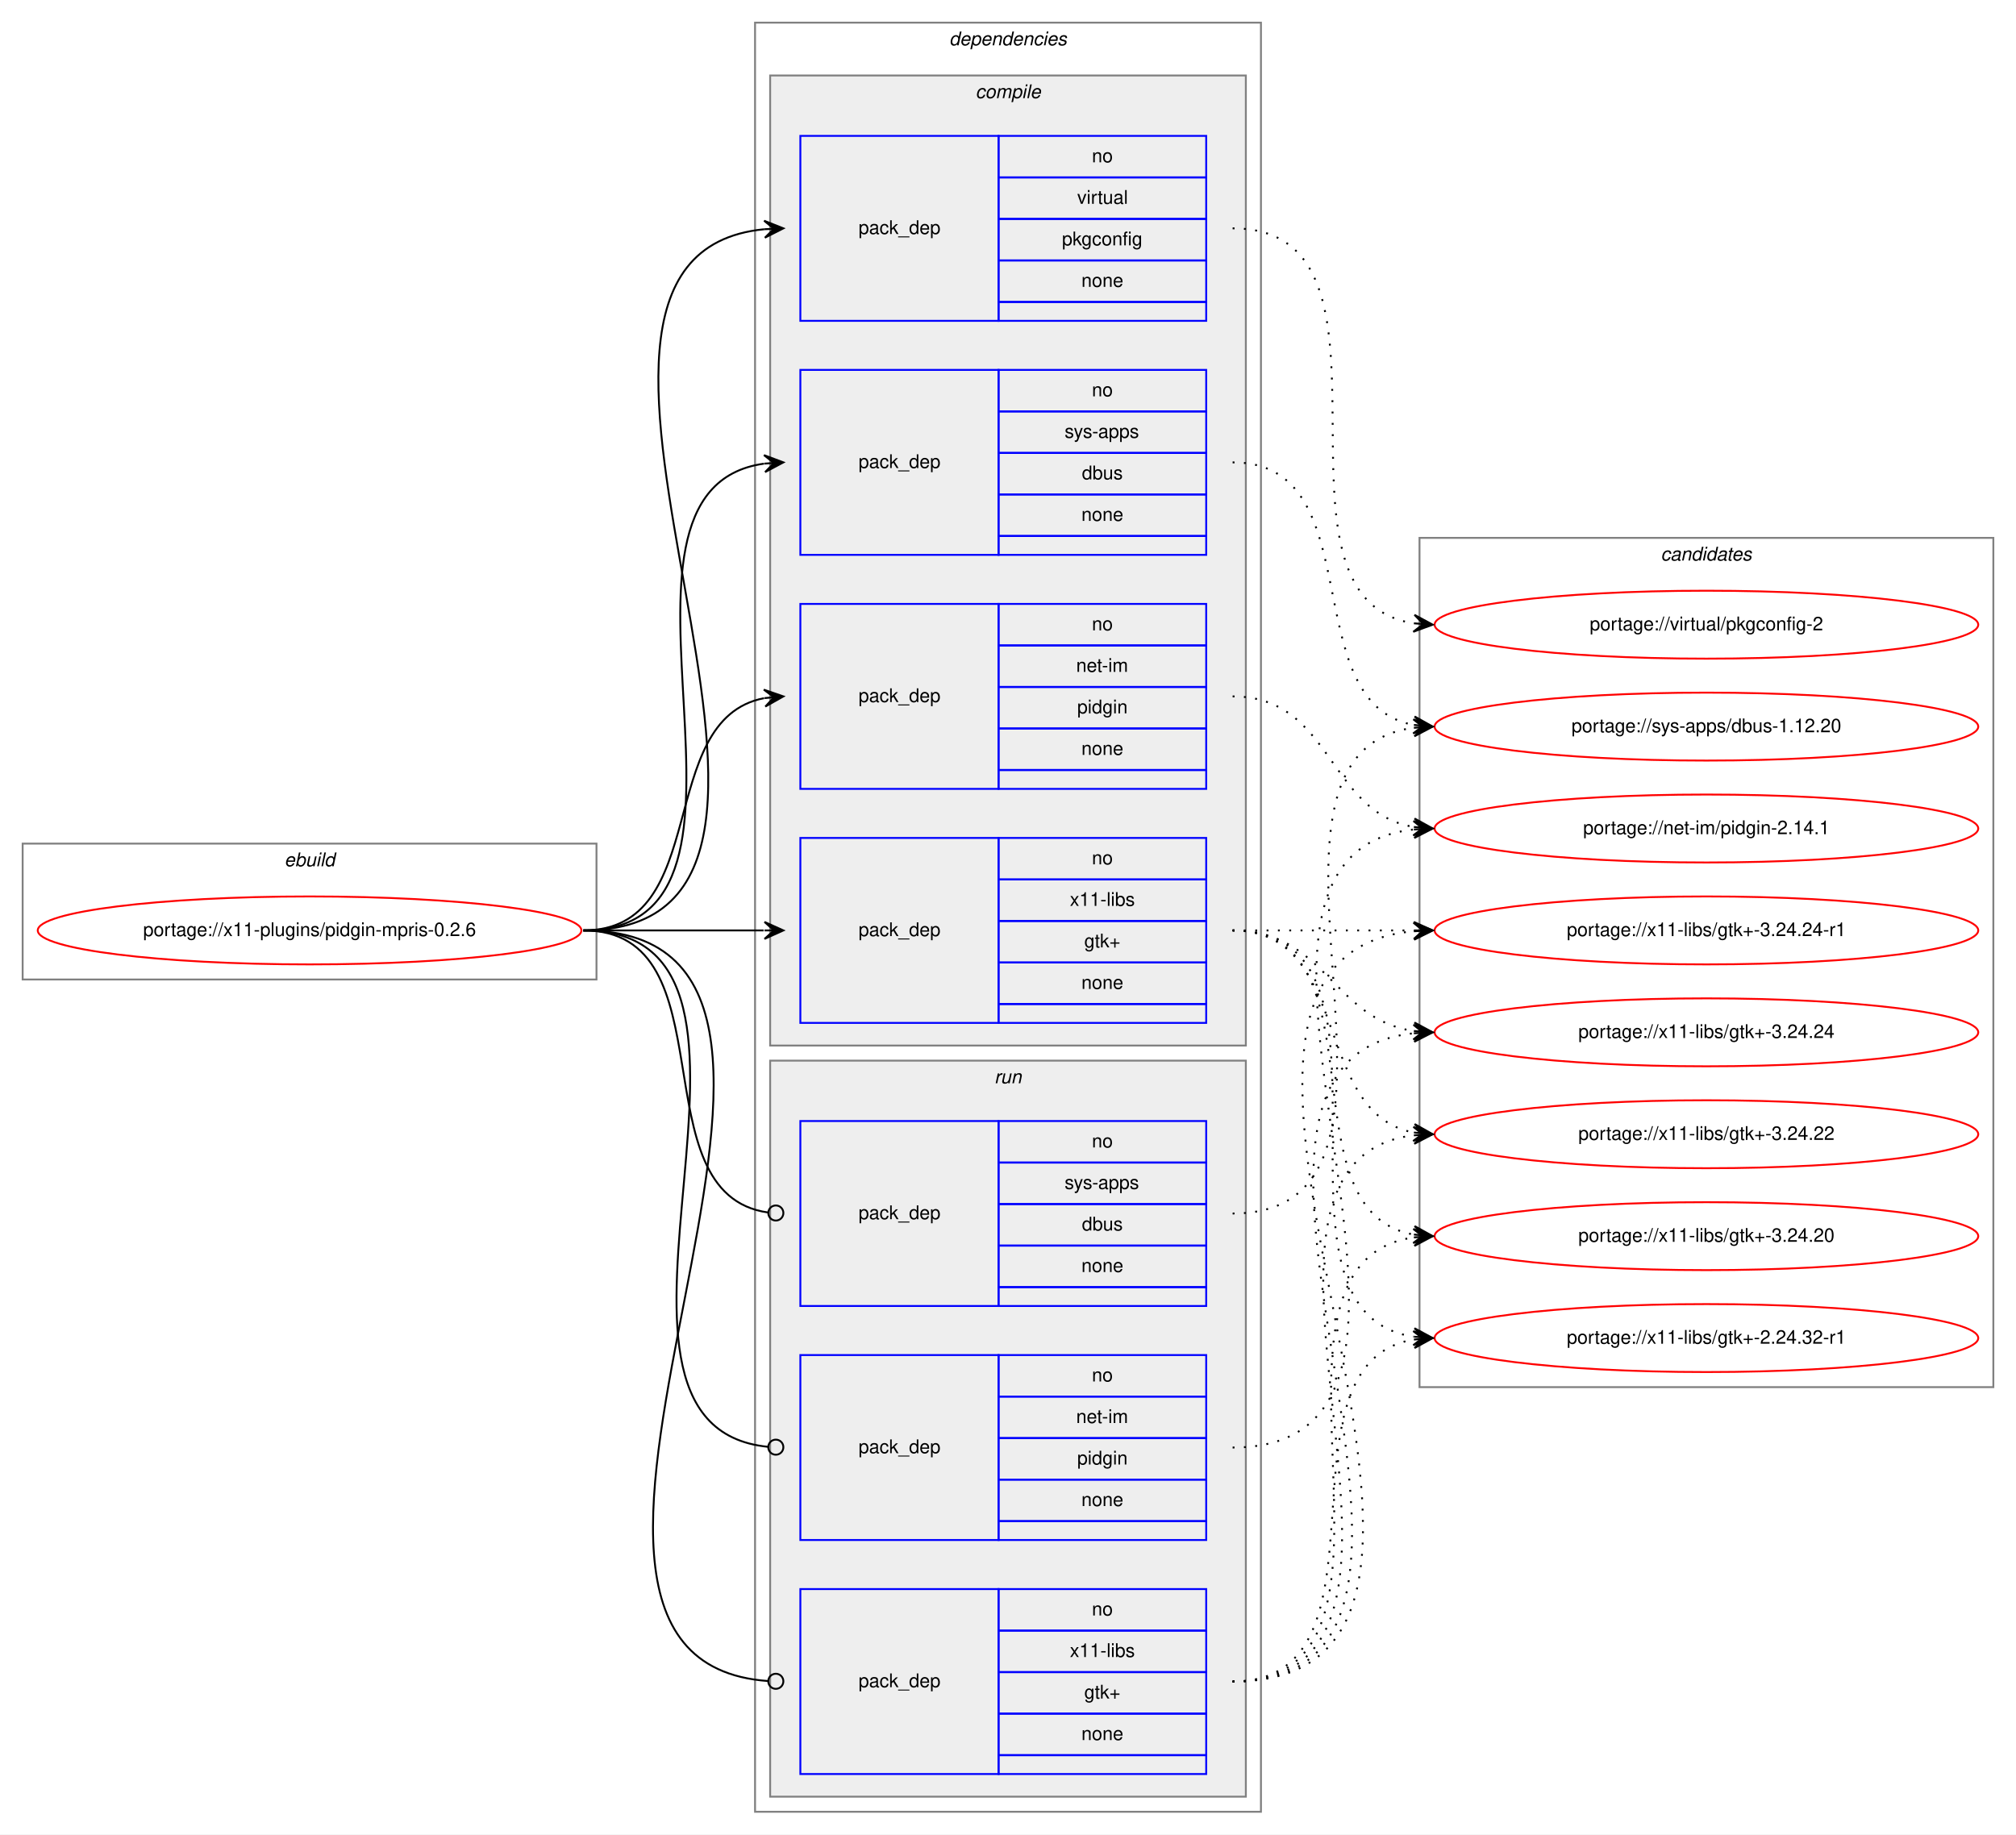
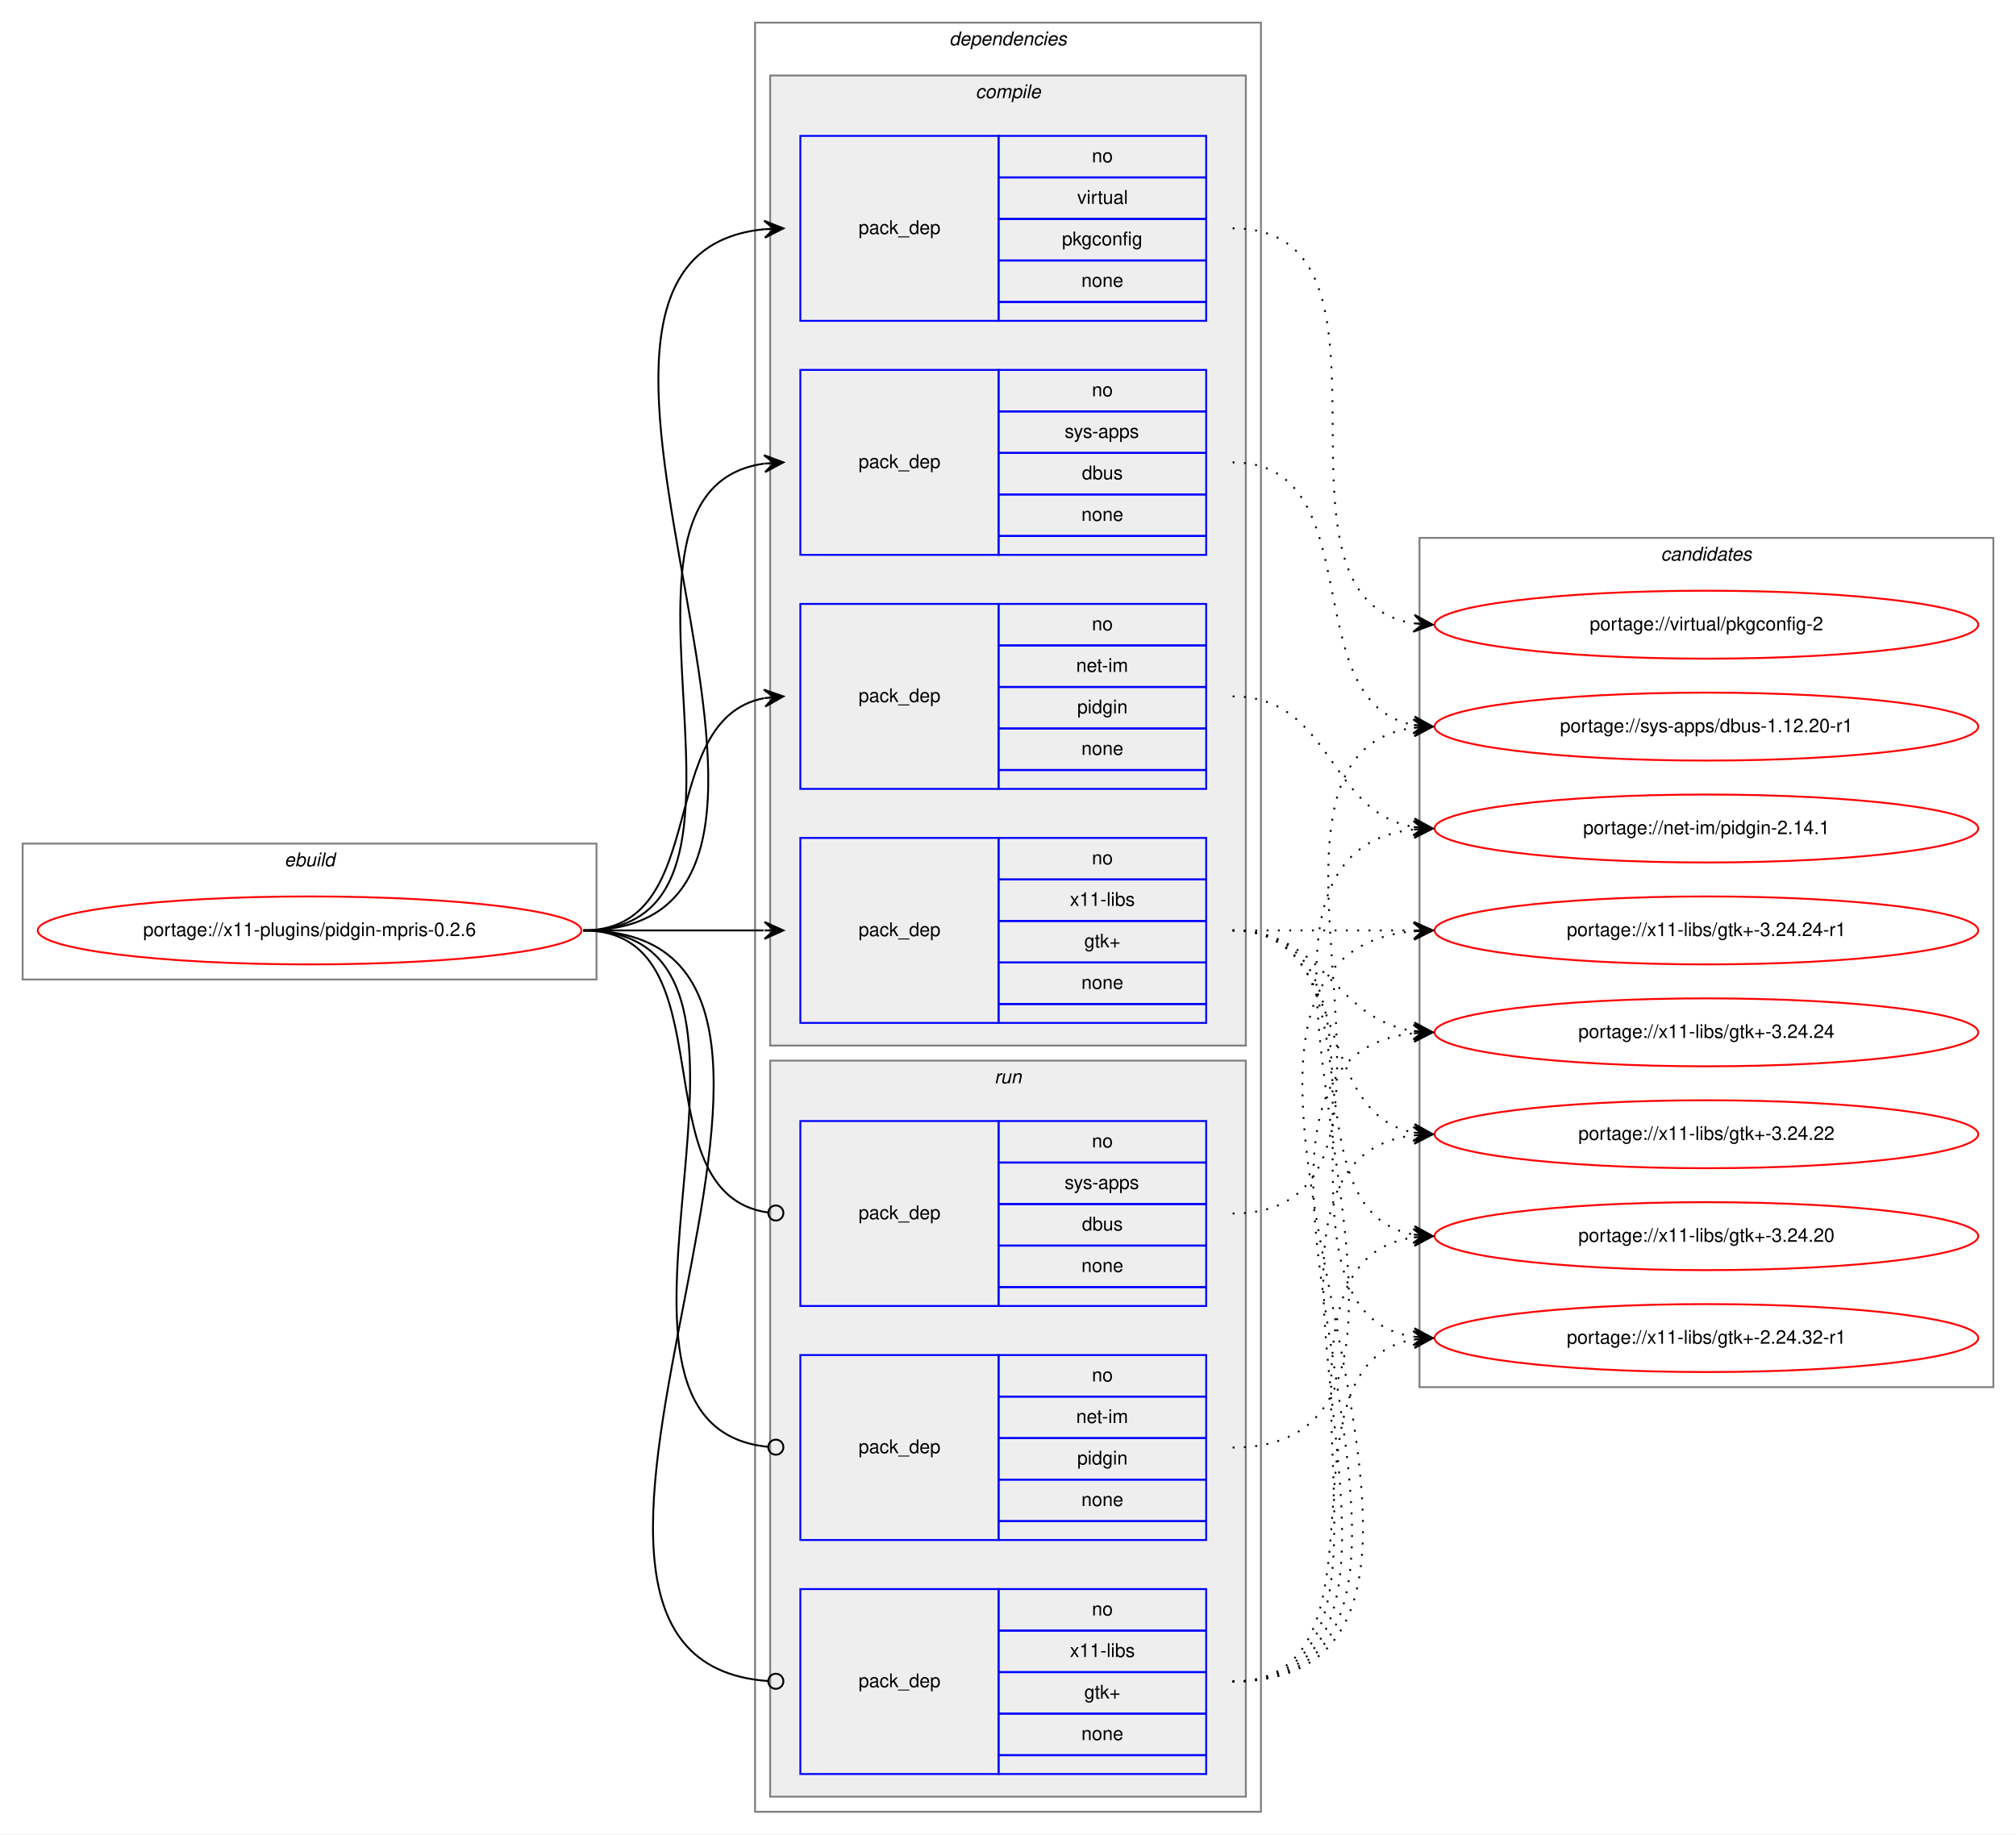
<svg xmlns="http://www.w3.org/2000/svg" xmlns:xlink="http://www.w3.org/1999/xlink" width="1068pt" height="972pt" viewBox="0.00 0.00 1068.00 972.00">
  <g id="graph0" class="graph" transform="scale(1 1) rotate(0) translate(4 968)">
    <polygon fill="white" stroke="transparent" points="-4,4 -4,-968 1064,-968 1064,4 -4,4" />
    <g id="clust1" class="cluster">
      <polygon fill="none" stroke="gray" points="8,-449 8,-521 312,-521 312,-449 8,-449" />
      <text text-anchor="start" x="146.66" y="-509" font-family="Helvetica,sans-Serif" font-style="italic" font-size="10.00">ebuild</text>
    </g>
    <g id="clust2" class="cluster">
      <polygon fill="none" stroke="gray" points="396,-8 396,-956 664,-956 664,-8 396,-8" />
      <text text-anchor="start" x="498.88" y="-944" font-family="Helvetica,sans-Serif" font-style="italic" font-size="10.00">dependencies</text>
    </g>
    <g id="clust3" class="cluster">
      <polygon fill="#eeeeee" stroke="gray" points="404,-414 404,-928 656,-928 656,-414 404,-414" />
      <text text-anchor="start" x="512.78" y="-916" font-family="Helvetica,sans-Serif" font-style="italic" font-size="10.00">compile</text>
    </g>
    <g id="clust9" class="cluster">
      <polygon fill="#eeeeee" stroke="gray" points="404,-16 404,-406 656,-406 656,-16 404,-16" />
      <text text-anchor="start" x="522.78" y="-394" font-family="Helvetica,sans-Serif" font-style="italic" font-size="10.00">run</text>
    </g>
    <g id="clust13" class="cluster">
      <polygon fill="none" stroke="gray" points="748,-233 748,-683 1052,-683 1052,-233 748,-233" />
      <text text-anchor="start" x="875.82" y="-671" font-family="Helvetica,sans-Serif" font-style="italic" font-size="10.00">candidates</text>
    </g>
    <g id="node1" class="node">
      <g id="a_node1">
        <a xlink:href="../x11-plugins/pidgin-mpris-0.2.6.svg" xlink:title="portage://x11-plugins/pidgin-mpris-0.2.6">
          <ellipse fill="none" stroke="red" cx="160" cy="-475" rx="144" ry="18" />
          <text text-anchor="middle" x="160" y="-472" font-family="Helvetica,sans-Serif" font-size="10.00">portage://x11-plugins/pidgin-mpris-0.2.6</text>
        </a>
      </g>
    </g>
    <g id="node2" class="node">
      <polygon fill="none" stroke="blue" points="420,-550 420,-648 525,-648 525,-550 420,-550" />
      <text text-anchor="start" x="450.82" y="-596" font-family="Helvetica,sans-Serif" font-size="10.00">pack_dep</text>
      <polygon fill="none" stroke="blue" points="525,-626 525,-648 635,-648 635,-626 525,-626" />
      <text text-anchor="start" x="574.44" y="-634" font-family="Helvetica,sans-Serif" font-size="10.00">no</text>
      <polygon fill="none" stroke="blue" points="525,-604 525,-626 635,-626 635,-604 525,-604" />
      <text text-anchor="start" x="566.11" y="-612" font-family="Helvetica,sans-Serif" font-size="10.00">net-im</text>
      <polygon fill="none" stroke="blue" points="525,-582 525,-604 635,-604 635,-582 525,-582" />
      <text text-anchor="start" x="566.66" y="-590" font-family="Helvetica,sans-Serif" font-size="10.00">pidgin</text>
      <polygon fill="none" stroke="blue" points="525,-560 525,-582 635,-582 635,-560 525,-560" />
      <text text-anchor="start" x="568.88" y="-568" font-family="Helvetica,sans-Serif" font-size="10.00">none</text>
      <polygon fill="none" stroke="blue" points="525,-550 525,-560 635,-560 635,-550 525,-550" />
    </g>
    <g id="edge1" class="edge">
      <path fill="none" stroke="black" d="M305,-475C373.82,-475 342.17,-586.73 400.79,-598.07" />
      <polygon fill="black" stroke="black" points="411,-599 400.63,-602.58 406.02,-598.55 401.04,-598.1 401.04,-598.1 401.04,-598.1 406.02,-598.55 401.45,-593.61 411,-599 411,-599" />
    </g>
    <g id="node3" class="node">
      <polygon fill="none" stroke="blue" points="420,-674 420,-772 525,-772 525,-674 420,-674" />
      <text text-anchor="start" x="450.82" y="-720" font-family="Helvetica,sans-Serif" font-size="10.00">pack_dep</text>
      <polygon fill="none" stroke="blue" points="525,-750 525,-772 635,-772 635,-750 525,-750" />
      <text text-anchor="start" x="574.44" y="-758" font-family="Helvetica,sans-Serif" font-size="10.00">no</text>
      <polygon fill="none" stroke="blue" points="525,-728 525,-750 635,-750 635,-728 525,-728" />
      <text text-anchor="start" x="560" y="-736" font-family="Helvetica,sans-Serif" font-size="10.00">sys-apps</text>
      <polygon fill="none" stroke="blue" points="525,-706 525,-728 635,-728 635,-706 525,-706" />
      <text text-anchor="start" x="569.16" y="-714" font-family="Helvetica,sans-Serif" font-size="10.00">dbus</text>
      <polygon fill="none" stroke="blue" points="525,-684 525,-706 635,-706 635,-684 525,-684" />
      <text text-anchor="start" x="568.88" y="-692" font-family="Helvetica,sans-Serif" font-size="10.00">none</text>
      <polygon fill="none" stroke="blue" points="525,-674 525,-684 635,-684 635,-674 525,-674" />
    </g>
    <g id="edge2" class="edge">
      <path fill="none" stroke="black" d="M305,-475C421.24,-475 299,-708.21 400.8,-722.33" />
      <polygon fill="black" stroke="black" points="411,-723 400.73,-726.84 406.01,-722.67 401.02,-722.35 401.02,-722.35 401.02,-722.35 406.01,-722.67 401.32,-717.86 411,-723 411,-723" />
    </g>
    <g id="node4" class="node">
      <polygon fill="none" stroke="blue" points="420,-798 420,-896 525,-896 525,-798 420,-798" />
      <text text-anchor="start" x="450.82" y="-844" font-family="Helvetica,sans-Serif" font-size="10.00">pack_dep</text>
      <polygon fill="none" stroke="blue" points="525,-874 525,-896 635,-896 635,-874 525,-874" />
      <text text-anchor="start" x="574.44" y="-882" font-family="Helvetica,sans-Serif" font-size="10.00">no</text>
      <polygon fill="none" stroke="blue" points="525,-852 525,-874 635,-874 635,-852 525,-852" />
      <text text-anchor="start" x="566.67" y="-860" font-family="Helvetica,sans-Serif" font-size="10.00">virtual</text>
      <polygon fill="none" stroke="blue" points="525,-830 525,-852 635,-852 635,-830 525,-830" />
      <text text-anchor="start" x="558.6" y="-838" font-family="Helvetica,sans-Serif" font-size="10.00">pkgconfig</text>
      <polygon fill="none" stroke="blue" points="525,-808 525,-830 635,-830 635,-808 525,-808" />
      <text text-anchor="start" x="568.88" y="-816" font-family="Helvetica,sans-Serif" font-size="10.00">none</text>
      <polygon fill="none" stroke="blue" points="525,-798 525,-808 635,-808 635,-798 525,-798" />
    </g>
    <g id="edge3" class="edge">
      <path fill="none" stroke="black" d="M305,-475C473.39,-475 248.67,-831.9 400.93,-846.54" />
      <polygon fill="black" stroke="black" points="411,-847 400.8,-851.04 406.01,-846.77 401.01,-846.54 401.01,-846.54 401.01,-846.54 406.01,-846.77 401.22,-842.05 411,-847 411,-847" />
    </g>
    <g id="node5" class="node">
      <polygon fill="none" stroke="blue" points="420,-426 420,-524 525,-524 525,-426 420,-426" />
      <text text-anchor="start" x="450.82" y="-472" font-family="Helvetica,sans-Serif" font-size="10.00">pack_dep</text>
      <polygon fill="none" stroke="blue" points="525,-502 525,-524 635,-524 635,-502 525,-502" />
      <text text-anchor="start" x="574.44" y="-510" font-family="Helvetica,sans-Serif" font-size="10.00">no</text>
      <polygon fill="none" stroke="blue" points="525,-480 525,-502 635,-502 635,-480 525,-480" />
      <text text-anchor="start" x="562.78" y="-488" font-family="Helvetica,sans-Serif" font-size="10.00">x11-libs</text>
      <polygon fill="none" stroke="blue" points="525,-458 525,-480 635,-480 635,-458 525,-458" />
      <text text-anchor="start" x="570.41" y="-466" font-family="Helvetica,sans-Serif" font-size="10.00">gtk+</text>
      <polygon fill="none" stroke="blue" points="525,-436 525,-458 635,-458 635,-436 525,-436" />
      <text text-anchor="start" x="568.88" y="-444" font-family="Helvetica,sans-Serif" font-size="10.00">none</text>
      <polygon fill="none" stroke="blue" points="525,-426 525,-436 635,-436 635,-426 525,-426" />
    </g>
    <g id="edge4" class="edge">
      <path fill="none" stroke="black" d="M305,-475C348.43,-475 361.83,-475 400.57,-475" />
      <polygon fill="black" stroke="black" points="411,-475 401,-479.5 406,-475 401,-475 401,-475 401,-475 406,-475 401,-470.5 411,-475 411,-475" />
    </g>
    <g id="node6" class="node">
      <polygon fill="none" stroke="blue" points="420,-152 420,-250 525,-250 525,-152 420,-152" />
      <text text-anchor="start" x="450.82" y="-198" font-family="Helvetica,sans-Serif" font-size="10.00">pack_dep</text>
      <polygon fill="none" stroke="blue" points="525,-228 525,-250 635,-250 635,-228 525,-228" />
      <text text-anchor="start" x="574.44" y="-236" font-family="Helvetica,sans-Serif" font-size="10.00">no</text>
      <polygon fill="none" stroke="blue" points="525,-206 525,-228 635,-228 635,-206 525,-206" />
      <text text-anchor="start" x="566.11" y="-214" font-family="Helvetica,sans-Serif" font-size="10.00">net-im</text>
      <polygon fill="none" stroke="blue" points="525,-184 525,-206 635,-206 635,-184 525,-184" />
      <text text-anchor="start" x="566.66" y="-192" font-family="Helvetica,sans-Serif" font-size="10.00">pidgin</text>
      <polygon fill="none" stroke="blue" points="525,-162 525,-184 635,-184 635,-162 525,-162" />
      <text text-anchor="start" x="568.88" y="-170" font-family="Helvetica,sans-Serif" font-size="10.00">none</text>
      <polygon fill="none" stroke="blue" points="525,-152 525,-162 635,-162 635,-152 525,-152" />
    </g>
    <g id="edge5" class="edge">
      <path fill="none" stroke="black" d="M305,-475C432.77,-475 286.96,-212.65 402.97,-201.37" />
      <ellipse fill="none" stroke="black" cx="407" cy="-201.19" rx="4" ry="4" />
    </g>
    <g id="node7" class="node">
      <polygon fill="none" stroke="blue" points="420,-276 420,-374 525,-374 525,-276 420,-276" />
      <text text-anchor="start" x="450.82" y="-322" font-family="Helvetica,sans-Serif" font-size="10.00">pack_dep</text>
      <polygon fill="none" stroke="blue" points="525,-352 525,-374 635,-374 635,-352 525,-352" />
      <text text-anchor="start" x="574.44" y="-360" font-family="Helvetica,sans-Serif" font-size="10.00">no</text>
      <polygon fill="none" stroke="blue" points="525,-330 525,-352 635,-352 635,-330 525,-330" />
      <text text-anchor="start" x="560" y="-338" font-family="Helvetica,sans-Serif" font-size="10.00">sys-apps</text>
      <polygon fill="none" stroke="blue" points="525,-308 525,-330 635,-330 635,-308 525,-308" />
      <text text-anchor="start" x="569.16" y="-316" font-family="Helvetica,sans-Serif" font-size="10.00">dbus</text>
      <polygon fill="none" stroke="blue" points="525,-286 525,-308 635,-308 635,-286 525,-286" />
      <text text-anchor="start" x="568.88" y="-294" font-family="Helvetica,sans-Serif" font-size="10.00">none</text>
      <polygon fill="none" stroke="blue" points="525,-276 525,-286 635,-286 635,-276 525,-276" />
    </g>
    <g id="edge6" class="edge">
      <path fill="none" stroke="black" d="M305,-475C383.76,-475 333.22,-335.36 402.89,-325.54" />
      <ellipse fill="none" stroke="black" cx="407.01" cy="-325.27" rx="4" ry="4" />
    </g>
    <g id="node8" class="node">
      <polygon fill="none" stroke="blue" points="420,-28 420,-126 525,-126 525,-28 420,-28" />
      <text text-anchor="start" x="450.82" y="-74" font-family="Helvetica,sans-Serif" font-size="10.00">pack_dep</text>
      <polygon fill="none" stroke="blue" points="525,-104 525,-126 635,-126 635,-104 525,-104" />
      <text text-anchor="start" x="574.44" y="-112" font-family="Helvetica,sans-Serif" font-size="10.00">no</text>
      <polygon fill="none" stroke="blue" points="525,-82 525,-104 635,-104 635,-82 525,-82" />
      <text text-anchor="start" x="562.78" y="-90" font-family="Helvetica,sans-Serif" font-size="10.00">x11-libs</text>
      <polygon fill="none" stroke="blue" points="525,-60 525,-82 635,-82 635,-60 525,-60" />
      <text text-anchor="start" x="570.41" y="-68" font-family="Helvetica,sans-Serif" font-size="10.00">gtk+</text>
      <polygon fill="none" stroke="blue" points="525,-38 525,-60 635,-60 635,-38 525,-38" />
      <text text-anchor="start" x="568.88" y="-46" font-family="Helvetica,sans-Serif" font-size="10.00">none</text>
      <polygon fill="none" stroke="blue" points="525,-28 525,-38 635,-38 635,-28 525,-28" />
    </g>
    <g id="edge7" class="edge">
      <path fill="none" stroke="black" d="M305,-475C485.28,-475 235.72,-88.96 402.99,-77.27" />
      <ellipse fill="none" stroke="black" cx="407" cy="-77.14" rx="4" ry="4" />
    </g>
    <g id="node9" class="node">
      <g id="a_node9">
        <a xlink:href="../net-im/pidgin-2.14.1.svg" xlink:title="portage://net-im/pidgin-2.14.1">
          <ellipse fill="none" stroke="red" cx="900" cy="-529" rx="144" ry="18" />
          <text text-anchor="middle" x="900" y="-526" font-family="Helvetica,sans-Serif" font-size="10.00">portage://net-im/pidgin-2.14.1</text>
        </a>
      </g>
    </g>
    <g id="edge8" class="edge">
      <path fill="none" stroke="black" stroke-dasharray="1,5" d="M649,-599C701.82,-599 699.17,-537.73 744.84,-529.83" />
      <polygon fill="black" stroke="black" points="755,-529 745.4,-534.3 750.02,-529.41 745.03,-529.82 745.03,-529.82 745.03,-529.82 750.02,-529.41 744.67,-525.33 755,-529 755,-529" />
    </g>
    <g id="node10" class="node">
      <g id="a_node10">
-         <a xlink:href="../sys-apps/dbus-1.12.20.svg" xlink:title="portage://sys-apps/dbus-1.12.20">
+         <a xlink:href="../sys-apps/dbus-1.12.20-r1.svg" xlink:title="portage://sys-apps/dbus-1.12.20-r1">
          <ellipse fill="none" stroke="red" cx="900" cy="-583" rx="144" ry="18" />
-           <text text-anchor="middle" x="900" y="-580" font-family="Helvetica,sans-Serif" font-size="10.00">portage://sys-apps/dbus-1.12.20</text>
+           <text text-anchor="middle" x="900" y="-580" font-family="Helvetica,sans-Serif" font-size="10.00">portage://sys-apps/dbus-1.12.20-r1</text>
        </a>
      </g>
    </g>
    <g id="edge9" class="edge">
      <path fill="none" stroke="black" stroke-dasharray="1,5" d="M649,-723C723.39,-723 681.37,-595.82 744.84,-583.89" />
      <polygon fill="black" stroke="black" points="755,-583 745.43,-588.36 750.02,-583.44 745.04,-583.88 745.04,-583.88 745.04,-583.88 750.02,-583.44 744.64,-579.39 755,-583 755,-583" />
    </g>
    <g id="node11" class="node">
      <g id="a_node11">
        <a xlink:href="../virtual/pkgconfig-2.svg" xlink:title="portage://virtual/pkgconfig-2">
          <ellipse fill="none" stroke="red" cx="900" cy="-637" rx="144" ry="18" />
          <text text-anchor="middle" x="900" y="-634" font-family="Helvetica,sans-Serif" font-size="10.00">portage://virtual/pkgconfig-2</text>
        </a>
      </g>
    </g>
    <g id="edge10" class="edge">
      <path fill="none" stroke="black" stroke-dasharray="1,5" d="M649,-847C749.98,-847 657.26,-651.11 744.99,-637.72" />
      <polygon fill="black" stroke="black" points="755,-637 745.35,-642.21 750.01,-637.36 745.03,-637.72 745.03,-637.72 745.03,-637.72 750.01,-637.36 744.7,-633.23 755,-637 755,-637" />
    </g>
    <g id="node12" class="node">
      <g id="a_node12">
        <a xlink:href="../x11-libs/gtk+-3.24.24-r1.svg" xlink:title="portage://x11-libs/gtk+-3.24.24-r1">
          <ellipse fill="none" stroke="red" cx="900" cy="-475" rx="144" ry="18" />
          <text text-anchor="middle" x="900" y="-472" font-family="Helvetica,sans-Serif" font-size="10.00">portage://x11-libs/gtk+-3.24.24-r1</text>
        </a>
      </g>
    </g>
    <g id="edge11" class="edge">
      <path fill="none" stroke="black" stroke-dasharray="1,5" d="M649,-475C692.43,-475 705.83,-475 744.57,-475" />
      <polygon fill="black" stroke="black" points="755,-475 745,-479.5 750,-475 745,-475 745,-475 745,-475 750,-475 745,-470.5 755,-475 755,-475" />
    </g>
    <g id="node13" class="node">
      <g id="a_node13">
        <a xlink:href="../x11-libs/gtk+-3.24.24.svg" xlink:title="portage://x11-libs/gtk+-3.24.24">
          <ellipse fill="none" stroke="red" cx="900" cy="-421" rx="144" ry="18" />
          <text text-anchor="middle" x="900" y="-418" font-family="Helvetica,sans-Serif" font-size="10.00">portage://x11-libs/gtk+-3.24.24</text>
        </a>
      </g>
    </g>
    <g id="edge12" class="edge">
      <path fill="none" stroke="black" stroke-dasharray="1,5" d="M649,-475C698.26,-475 701.85,-428.13 744.86,-421.72" />
      <polygon fill="black" stroke="black" points="755,-421 745.35,-426.2 750.01,-421.36 745.03,-421.71 745.03,-421.71 745.03,-421.71 750.01,-421.36 744.71,-417.22 755,-421 755,-421" />
    </g>
    <g id="node14" class="node">
      <g id="a_node14">
        <a xlink:href="../x11-libs/gtk+-3.24.22.svg" xlink:title="portage://x11-libs/gtk+-3.24.22">
          <ellipse fill="none" stroke="red" cx="900" cy="-367" rx="144" ry="18" />
          <text text-anchor="middle" x="900" y="-364" font-family="Helvetica,sans-Serif" font-size="10.00">portage://x11-libs/gtk+-3.24.22</text>
        </a>
      </g>
    </g>
    <g id="edge13" class="edge">
      <path fill="none" stroke="black" stroke-dasharray="1,5" d="M649,-475C712.58,-475 690.58,-378.49 744.79,-367.93" />
      <polygon fill="black" stroke="black" points="755,-367 745.45,-372.39 750.02,-367.46 745.04,-367.91 745.04,-367.91 745.04,-367.91 750.02,-367.46 744.63,-363.43 755,-367 755,-367" />
    </g>
    <g id="node15" class="node">
      <g id="a_node15">
        <a xlink:href="../x11-libs/gtk+-3.24.20.svg" xlink:title="portage://x11-libs/gtk+-3.24.20">
          <ellipse fill="none" stroke="red" cx="900" cy="-313" rx="144" ry="18" />
          <text text-anchor="middle" x="900" y="-310" font-family="Helvetica,sans-Serif" font-size="10.00">portage://x11-libs/gtk+-3.24.20</text>
        </a>
      </g>
    </g>
    <g id="edge14" class="edge">
      <path fill="none" stroke="black" stroke-dasharray="1,5" d="M649,-475C731.35,-475 674.36,-326.62 744.73,-313.87" />
      <polygon fill="black" stroke="black" points="755,-313 745.42,-318.33 750.02,-313.42 745.04,-313.85 745.04,-313.85 745.04,-313.85 750.02,-313.42 744.66,-309.36 755,-313 755,-313" />
    </g>
    <g id="node16" class="node">
      <g id="a_node16">
        <a xlink:href="../x11-libs/gtk+-2.24.32-r1.svg" xlink:title="portage://x11-libs/gtk+-2.24.32-r1">
          <ellipse fill="none" stroke="red" cx="900" cy="-259" rx="144" ry="18" />
          <text text-anchor="middle" x="900" y="-256" font-family="Helvetica,sans-Serif" font-size="10.00">portage://x11-libs/gtk+-2.24.32-r1</text>
        </a>
      </g>
    </g>
    <g id="edge15" class="edge">
      <path fill="none" stroke="black" stroke-dasharray="1,5" d="M649,-475C752.28,-475 655.19,-273.51 744.77,-259.74" />
      <polygon fill="black" stroke="black" points="755,-259 745.35,-264.21 750.01,-259.36 745.03,-259.72 745.03,-259.72 745.03,-259.72 750.01,-259.36 744.7,-255.23 755,-259 755,-259" />
    </g>
    <g id="edge16" class="edge">
      <path fill="none" stroke="black" stroke-dasharray="1,5" d="M649,-201C798.61,-201 611,-513.81 744.8,-528.47" />
      <polygon fill="black" stroke="black" points="755,-529 744.78,-532.97 750.01,-528.74 745.01,-528.48 745.01,-528.48 745.01,-528.48 750.01,-528.74 745.25,-523.98 755,-529 755,-529" />
    </g>
    <g id="edge17" class="edge">
      <path fill="none" stroke="black" stroke-dasharray="1,5" d="M649,-325C769.34,-325 639.12,-568.1 744.78,-582.35" />
      <polygon fill="black" stroke="black" points="755,-583 744.73,-586.86 750.01,-582.68 745.02,-582.36 745.02,-582.36 745.02,-582.36 750.01,-582.68 745.31,-577.87 755,-583 755,-583" />
    </g>
    <g id="edge18" class="edge">
      <path fill="none" stroke="black" stroke-dasharray="1,5" d="M649,-77C828.48,-77 581.94,-459.6 744.77,-474.55" />
      <polygon fill="black" stroke="black" points="755,-475 744.81,-479.06 750,-474.78 745.01,-474.56 745.01,-474.56 745.01,-474.56 750,-474.78 745.21,-470.07 755,-475 755,-475" />
    </g>
    <g id="edge19" class="edge">
      <path fill="none" stroke="black" stroke-dasharray="1,5" d="M649,-77C805.39,-77 604.44,-405.72 744.78,-420.49" />
      <polygon fill="black" stroke="black" points="755,-421 744.79,-424.99 750.01,-420.75 745.01,-420.5 745.01,-420.5 745.01,-420.5 750.01,-420.75 745.24,-416 755,-421 755,-421" />
    </g>
    <g id="edge20" class="edge">
      <path fill="none" stroke="black" stroke-dasharray="1,5" d="M649,-77C782.61,-77 626.44,-351.91 744.77,-366.41" />
      <polygon fill="black" stroke="black" points="755,-367 744.76,-370.91 750.01,-366.71 745.02,-366.42 745.02,-366.42 745.02,-366.42 750.01,-366.71 745.28,-361.93 755,-367 755,-367" />
    </g>
    <g id="edge21" class="edge">
      <path fill="none" stroke="black" stroke-dasharray="1,5" d="M649,-77C760.39,-77 647.53,-298.48 744.91,-312.32" />
      <polygon fill="black" stroke="black" points="755,-313 744.72,-316.82 750.01,-312.67 745.02,-312.33 745.02,-312.33 745.02,-312.33 750.01,-312.67 745.32,-307.84 755,-313 755,-313" />
    </g>
    <g id="edge22" class="edge">
      <path fill="none" stroke="black" stroke-dasharray="1,5" d="M649,-77C738.95,-77 667.47,-245.06 744.81,-258.19" />
      <polygon fill="black" stroke="black" points="755,-259 744.67,-262.69 750.02,-258.6 745.03,-258.21 745.03,-258.21 745.03,-258.21 750.02,-258.6 745.39,-253.72 755,-259 755,-259" />
    </g>
  </g>
</svg>
